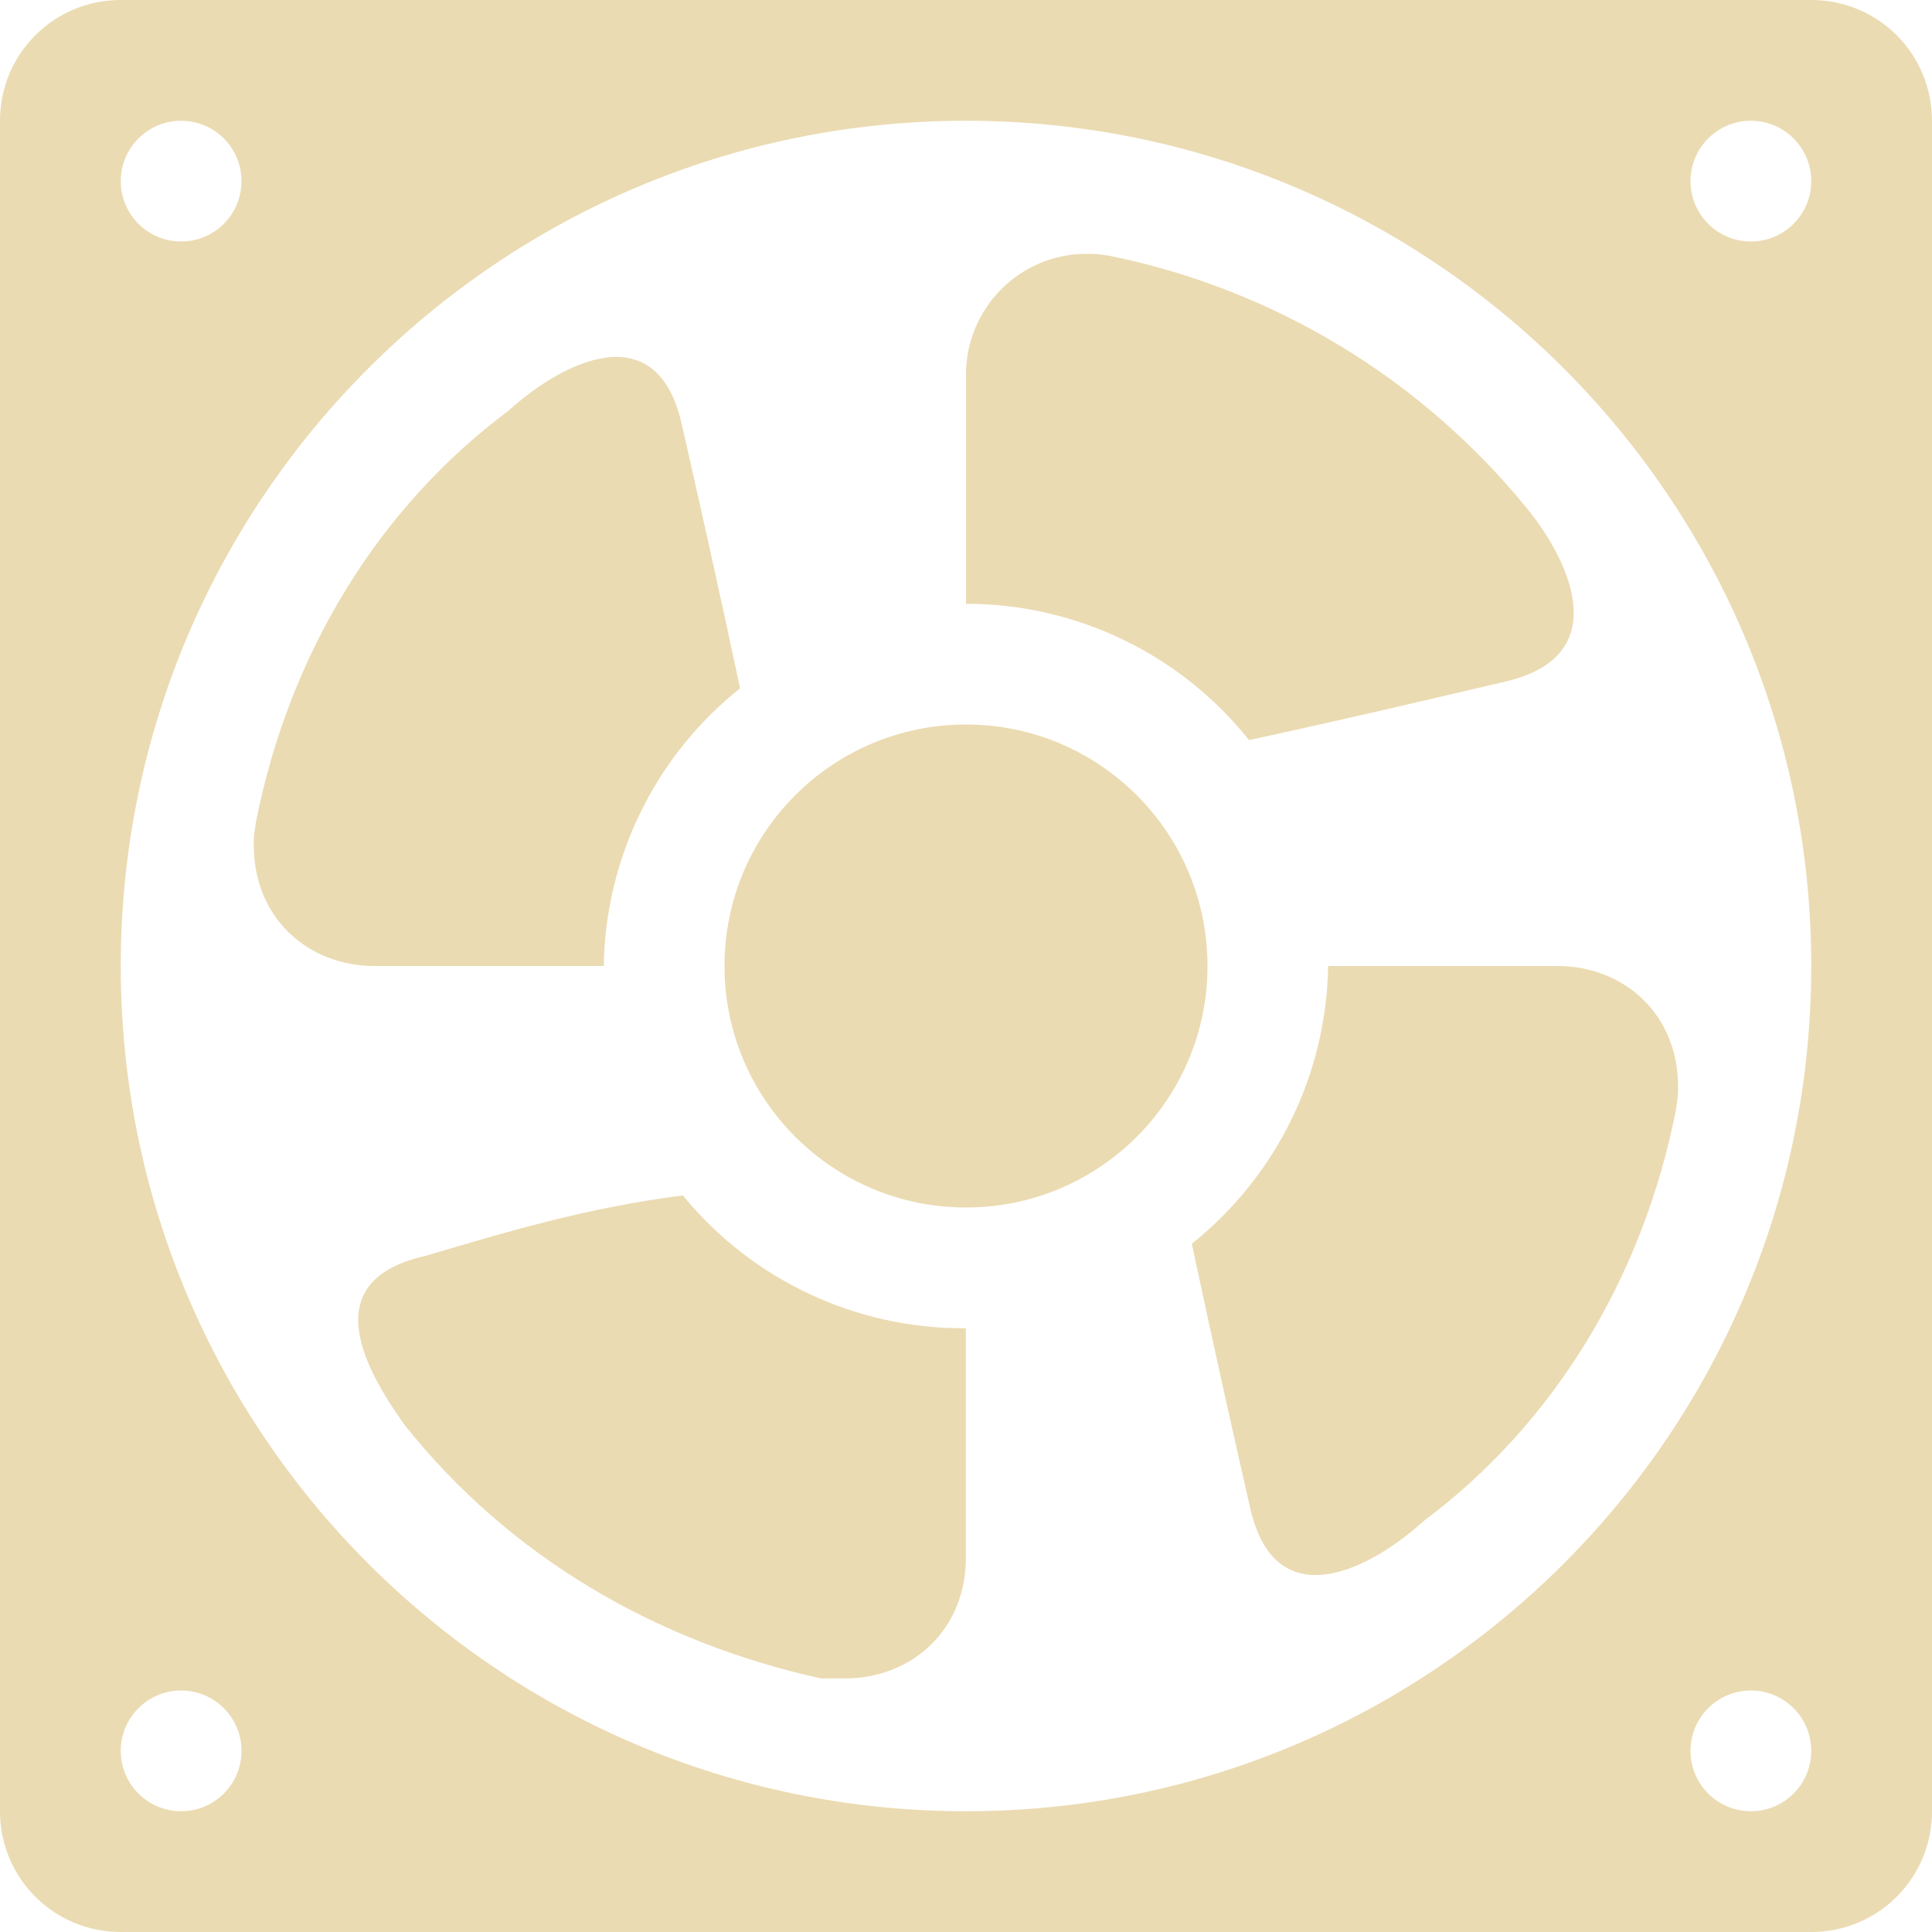
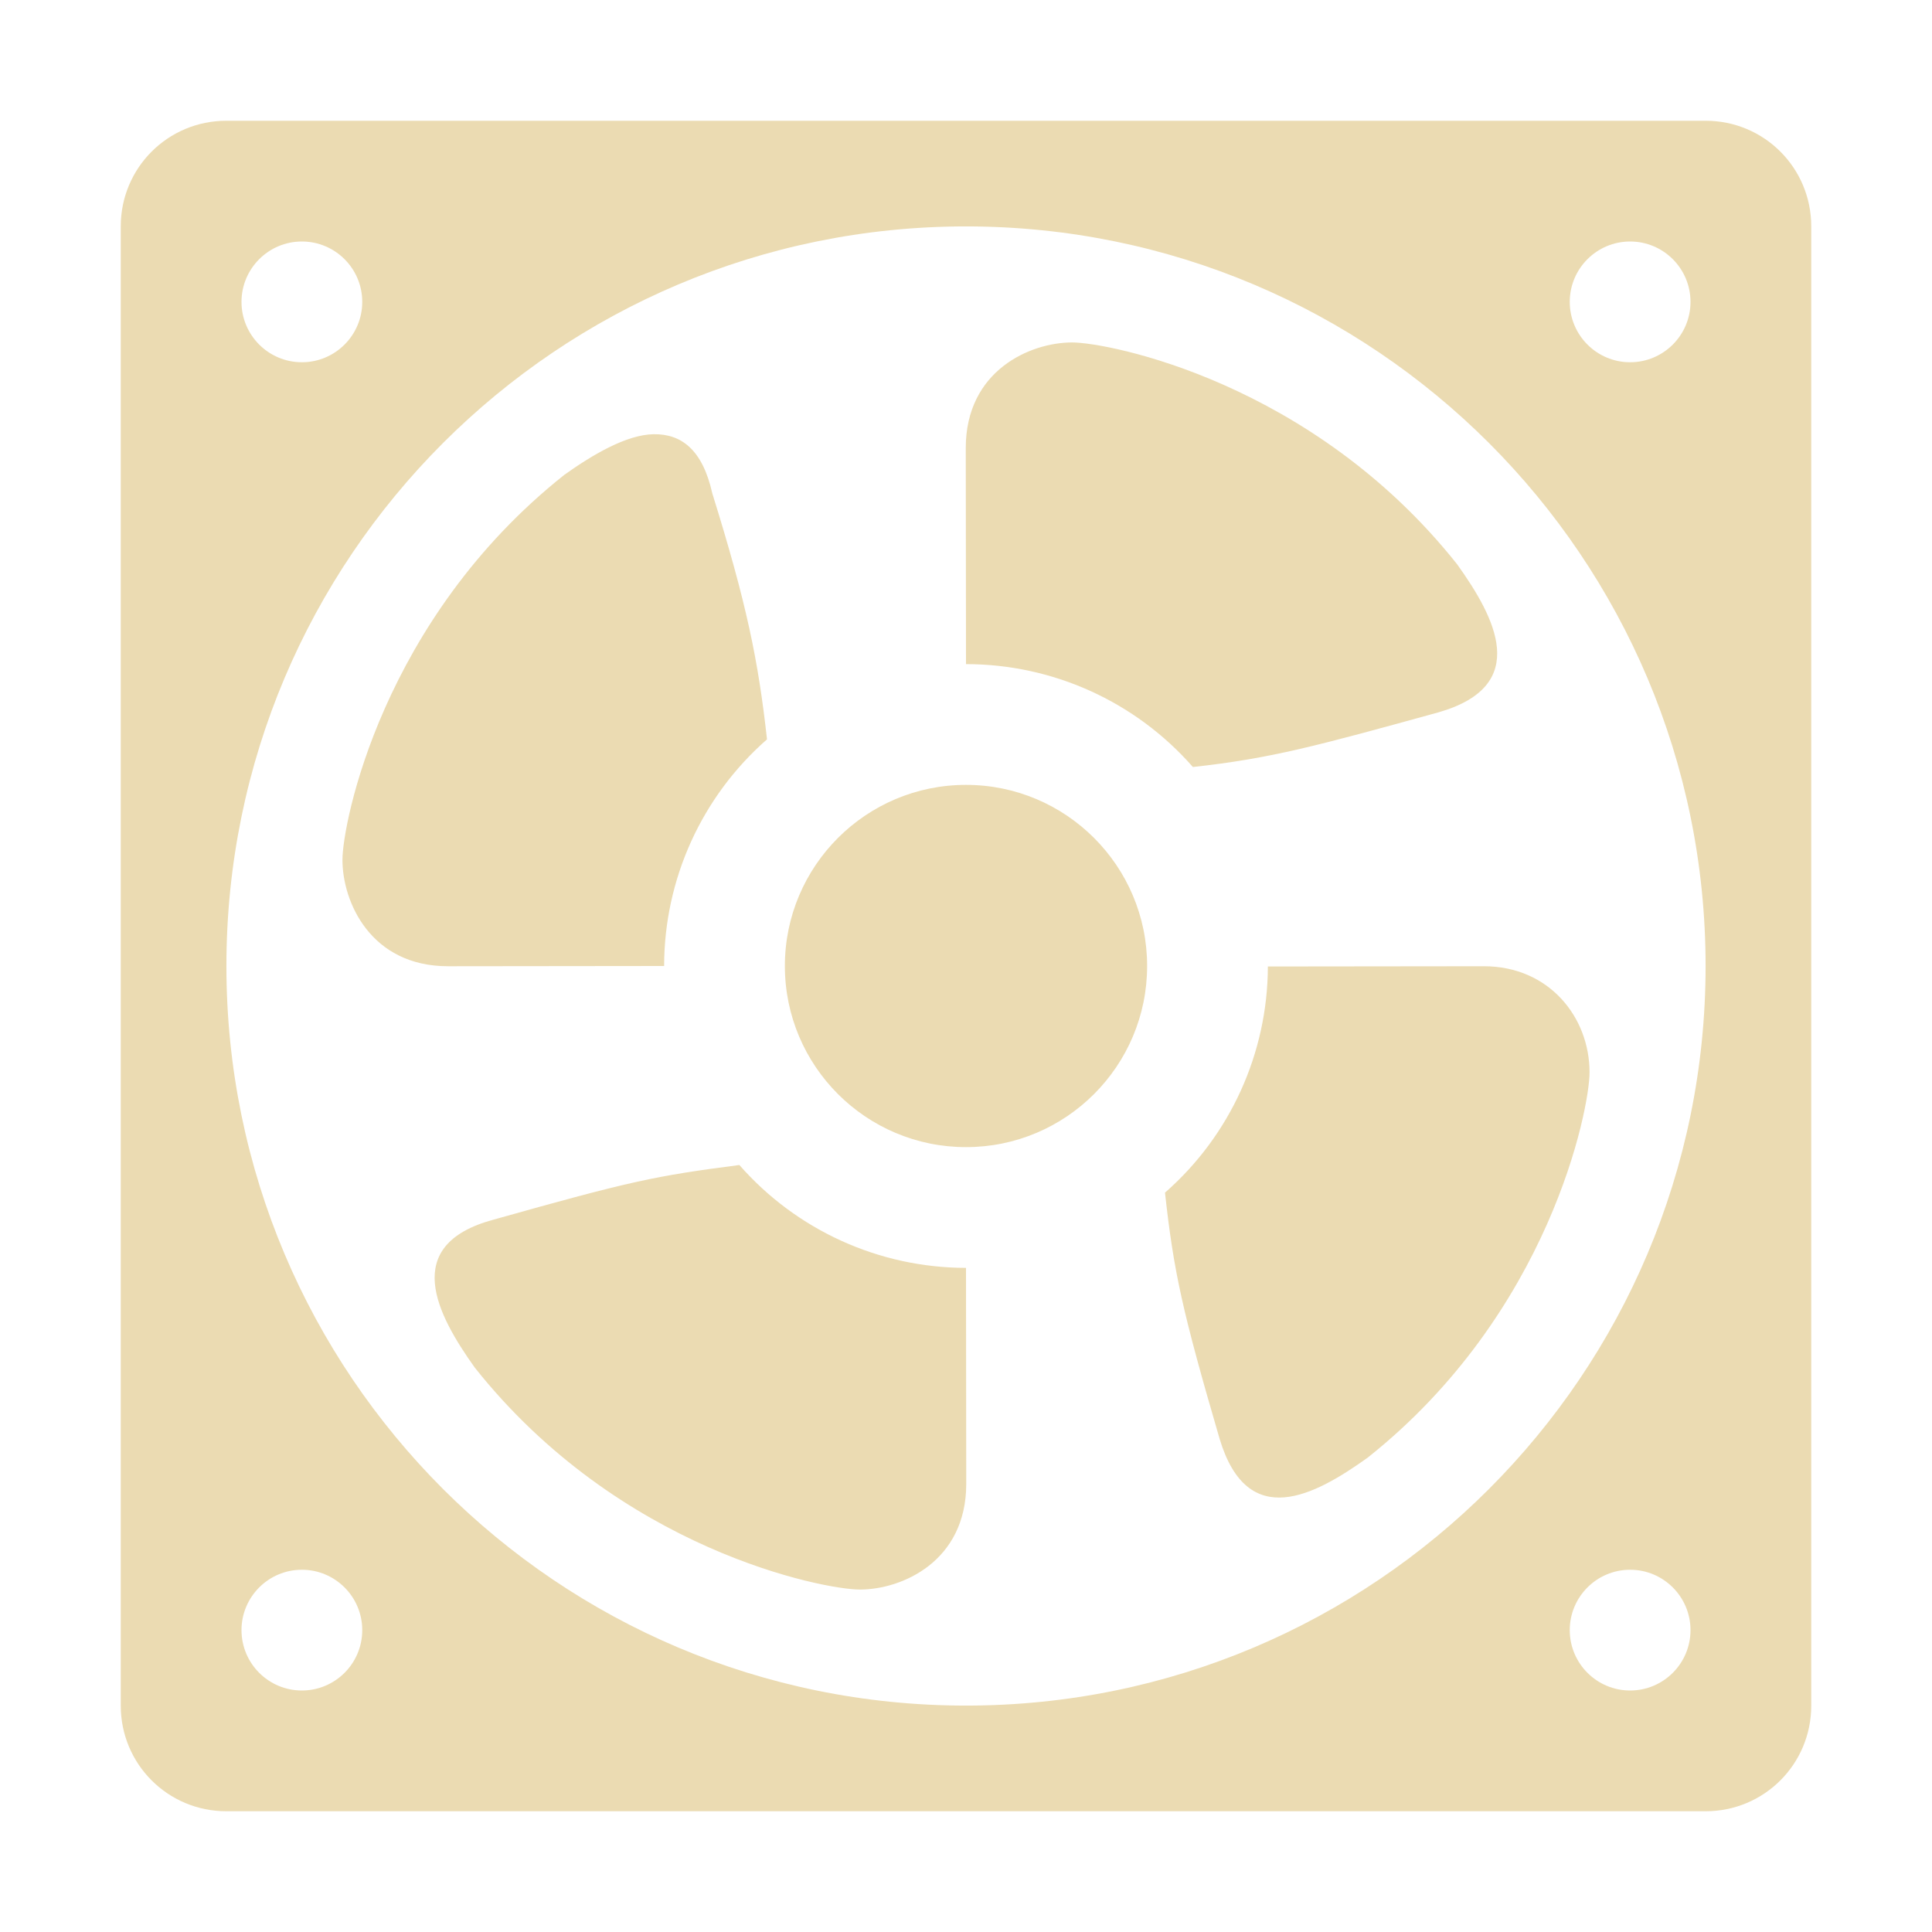
<svg xmlns="http://www.w3.org/2000/svg" width="16" height="16" version="1.1">
  <defs>
-     <style id="current-color-scheme" type="text/css">
-    .ColorScheme-Text { color:#ebdbb2; } .ColorScheme-Highlight { color:#458588; }
-   </style>
+     <style id="current-color-scheme" type="text/css">.ColorScheme-Text { color:#ebdbb2; } .ColorScheme-Highlight { color:#458588; } .ColorScheme-NeutralText { color:#fe8019; } .ColorScheme-PositiveText { color:#689d6a; } .ColorScheme-NegativeText { color:#fb4934; }</style>
  </defs>
-   <path style="fill:currentColor" class="ColorScheme-Text" d="M 1,0 C 0.446,0 0,0.446 0,1 V 15 C 0,15.554 0.446,16 1,16 H 15 C 15.554,16 16,15.554 16,15 V 1 C 16,0.446 15.554,0 15,0 Z M 1.5,1 A 0.5,0.5 0 0 1 2,1.5 0.5,0.5 0 0 1 1.5,2 0.5,0.5 0 0 1 1,1.5 0.5,0.5 0 0 1 1.5,1 Z M 8,1 A 7,7 0 0 1 15,8 7,7 0 0 1 8,15 7,7 0 0 1 1,8 7,7 0 0 1 8,1 Z M 14.5,1 A 0.5,0.5 0 0 1 15,1.5 0.5,0.5 0 0 1 14.5,2 0.5,0.5 0 0 1 14,1.5 0.5,0.5 0 0 1 14.5,1 Z M 1.5,14 A 0.5,0.5 0 0 1 2,14.5 0.5,0.5 0 0 1 1.5,15 0.5,0.5 0 0 1 1,14.5 0.5,0.5 0 0 1 1.5,14 Z M 14.5,14 A 0.5,0.5 0 0 1 15,14.5 0.5,0.5 0 0 1 14.5,15 0.5,0.5 0 0 1 14,14.5 0.5,0.5 0 0 1 14.5,14 Z" />
-   <circle style="fill:currentColor" class="ColorScheme-Text" cx="8" cy="8" r="2" />
-   <path style="fill:currentColor" class="ColorScheme-Text" d="M 9.002,2.102 C 8.449,2.1 8,2.549 8,3.102 V 5 A 3,3 0 0 1 10.344,6.129 C 11.133,5.958 11.799,5.801 12.473,5.643 13.367,5.432 13.006,4.653 12.648,4.213 11.775,3.139 10.557,2.399 9.201,2.121 9.135,2.108 9.069,2.101 9.002,2.102 Z" />
-   <path style="fill:currentColor" class="ColorScheme-Text" d="M 13.897,9 C 13.898,8.4 13.45,8 12.897,8 H 10.999 A 3,3 0 0 1 9.87,10.3 C 10.04,11.1 10.197,11.8 10.356,12.5 10.567,13.4 11.345,13 11.786,12.6 12.859,11.8 13.599,10.6 13.878,9.2 13.891,9.1 13.897,9.1 13.897,9 Z" />
-   <path style="fill:currentColor" class="ColorScheme-Text" d="M 6.997,13.9 C 7.55,13.9 7.999,13.5 7.999,12.9 V 11 A 3,3 0 0 1 5.655,9.9 C 4.866,10 4.2,10.2 3.526,10.4 2.632,10.6 2.993,11.3 3.35,11.8 4.224,12.9 5.442,13.6 6.798,13.9 6.864,13.9 6.93,13.9 6.997,13.9 Z" />
-   <path style="fill:currentColor" class="ColorScheme-Text" d="M 2.102,7 C 2.101,7.6 2.549,8 3.102,8 H 5 A 3,3 0 0 1 6.129,5.7 C 5.959,4.9 5.802,4.2 5.643,3.5 5.432,2.6 4.653,3 4.213,3.4 3.14,4.2 2.4,5.4 2.121,6.8 2.108,6.9 2.101,6.9 2.101,7 Z" />
+   <path class="ColorScheme-Text" d="m1.875 1c-0.485 0-0.875 0.39-0.875 0.875v12.25c0 0.485 0.39 0.875 0.875 0.875h12.25c0.485 0 0.875-0.39 0.875-0.875v-12.25c0-0.485-0.39-0.875-0.875-0.875zm6.125 0.875c3.383 0 6.125 2.742 6.125 6.125 0 3.383-2.742 6.125-6.125 6.125s-6.125-2.742-6.125-6.125c0-3.383 2.742-6.125 6.125-6.125zm-5.5 0.125c0.276 0 0.5 0.224 0.5 0.5s-0.224 0.5-0.5 0.5-0.5-0.224-0.5-0.5 0.224-0.5 0.5-0.5zm11 0c0.276 0 0.5 0.224 0.5 0.5s-0.224 0.5-0.5 0.5-0.5-0.224-0.5-0.5 0.224-0.5 0.5-0.5zm-4.621 0.836c-0.347 0-0.881 0.232-0.881 0.875l0.002 1.789c0.72 1.747e-4 1.404 0.31 1.879 0.852 0.648-0.071 1.026-0.175 2.035-0.453 0.77-0.222 0.467-0.787 0.154-1.225-1.2-1.512-2.89-1.838-3.189-1.838zm-4.205 1.096c-1.512 1.2-1.838 2.89-1.838 3.189 0 0.347 0.232 0.881 0.875 0.881l1.789-0.002c7.37e-4 -0.719 0.311-1.403 0.852-1.877-0.072-0.651-0.168-1.123-0.453-2.037-0.082-0.367-0.26-0.493-0.485-0.49-0.225 0.003-0.507 0.17-0.74 0.336zm3.326 2.568c-0.828 0-1.5 0.672-1.5 1.5s0.672 1.5 1.5 1.5 1.5-0.672 1.5-1.5-0.672-1.5-1.5-1.5zm4.289 1.502-1.789 0.002c-0.002 0.718-0.312 1.4-0.852 1.873 0.072 0.656 0.144 0.983 0.453 2.041 0.232 0.768 0.787 0.467 1.225 0.154 1.51-1.199 1.838-2.891 1.838-3.191 0-0.458-0.336-0.879-0.875-0.879zm-6.166 1.646c-0.698 0.091-0.893 0.131-2.037 0.453-0.774 0.209-0.467 0.787-0.154 1.225 1.2 1.512 2.89 1.838 3.189 1.838 0.347 0 0.881-0.232 0.881-0.875l-0.002-1.789c-0.719-7.37e-4 -1.403-0.311-1.877-0.852zm-3.623 3.352c0.276 0 0.5 0.224 0.5 0.5s-0.224 0.5-0.5 0.5-0.5-0.224-0.5-0.5 0.224-0.5 0.5-0.5zm11 0c0.276 0 0.5 0.224 0.5 0.5s-0.224 0.5-0.5 0.5-0.5-0.224-0.5-0.5 0.224-0.5 0.5-0.5z" fill="currentColor" />
</svg>
